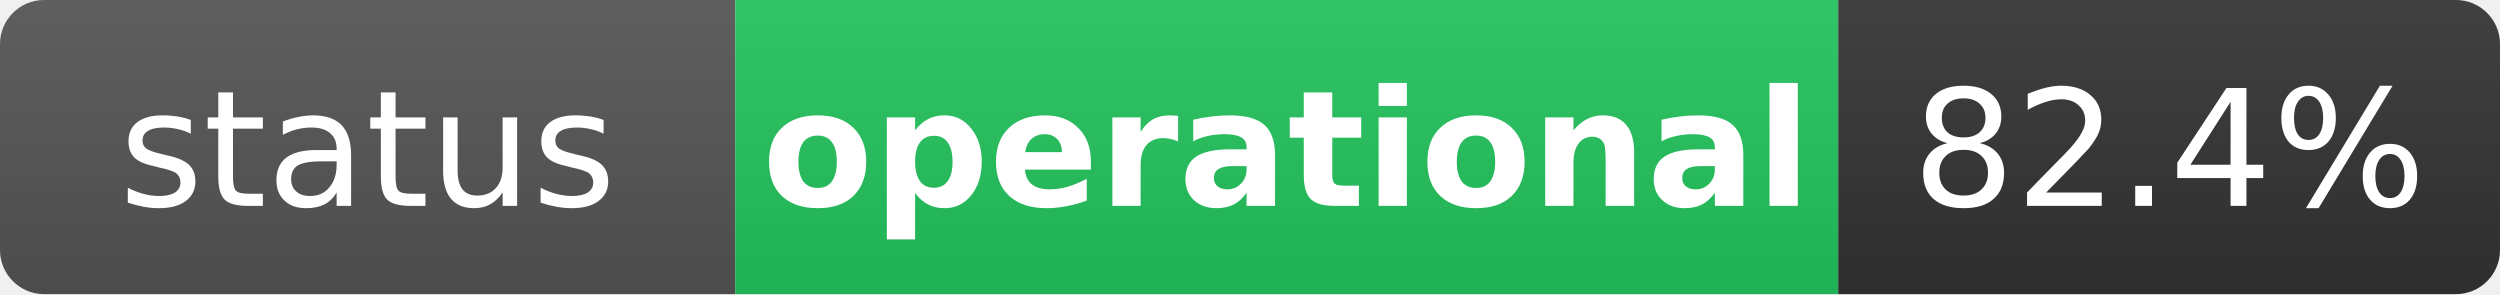
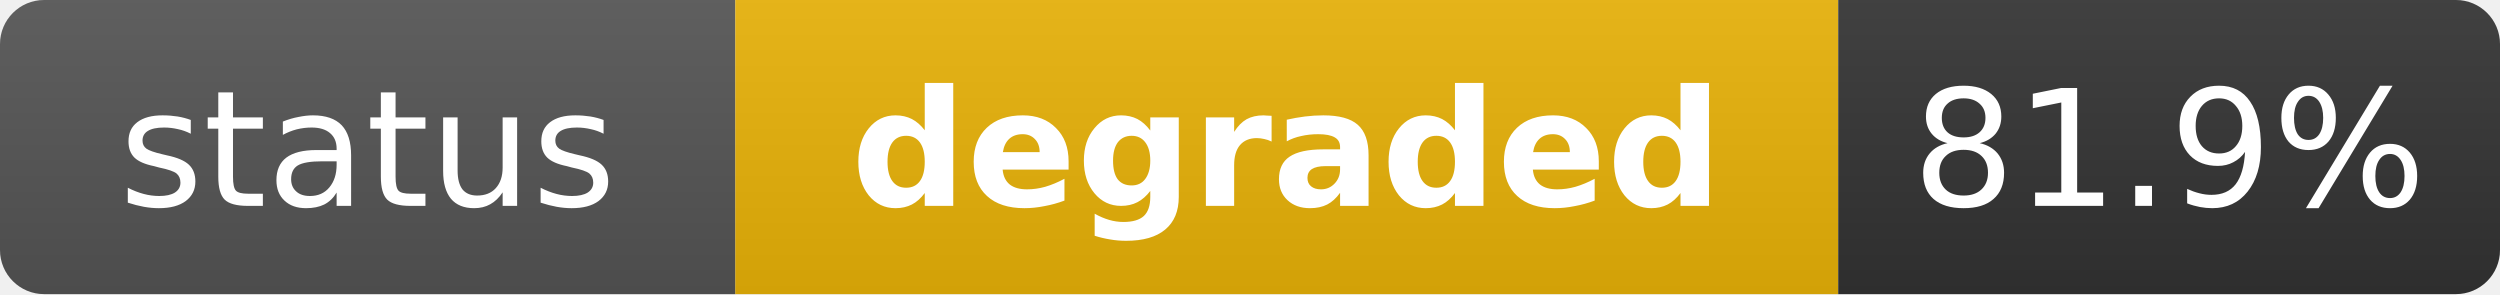
- <svg xmlns="http://www.w3.org/2000/svg" width="170" height="20" role="img" aria-label="status: operational">
+ <svg xmlns="http://www.w3.org/2000/svg" width="170" height="20" role="img" aria-label="status: degraded">
  <linearGradient id="s" x2="0" y2="100%">
    <stop offset="0" stop-color="#bbb" stop-opacity=".1" />
    <stop offset="1" stop-opacity=".1" />
  </linearGradient>
  <clipPath id="r">
    <rect width="170" height="20" rx="3" fill="#fff" />
  </clipPath>
  <g clip-path="url(#r)">
    <rect width="50" height="20" fill="#555" />
-     <rect x="50" width="75" height="20" fill="#22c55e" />
+     <rect x="50" width="75" height="20" fill="#eab308" />
    <rect x="125" width="45" height="20" fill="#333" />
    <rect width="170" height="20" fill="url(#s)" />
  </g>
  <g fill="#fff" text-anchor="middle" font-family="Verdana,Geneva,DejaVu Sans,sans-serif" text-rendering="geometricPrecision" font-size="11">
    <text x="25" y="14" fill="#fff">status</text>
-     <text x="87.5" y="14" fill="#fff" font-weight="bold">operational</text>
-     <text x="147.5" y="14" fill="#fff">82.4%</text>
+     <text x="87.5" y="14" fill="#fff" font-weight="bold">degraded</text>
+     <text x="147.5" y="14" fill="#fff">81.9%</text>
  </g>
</svg>
